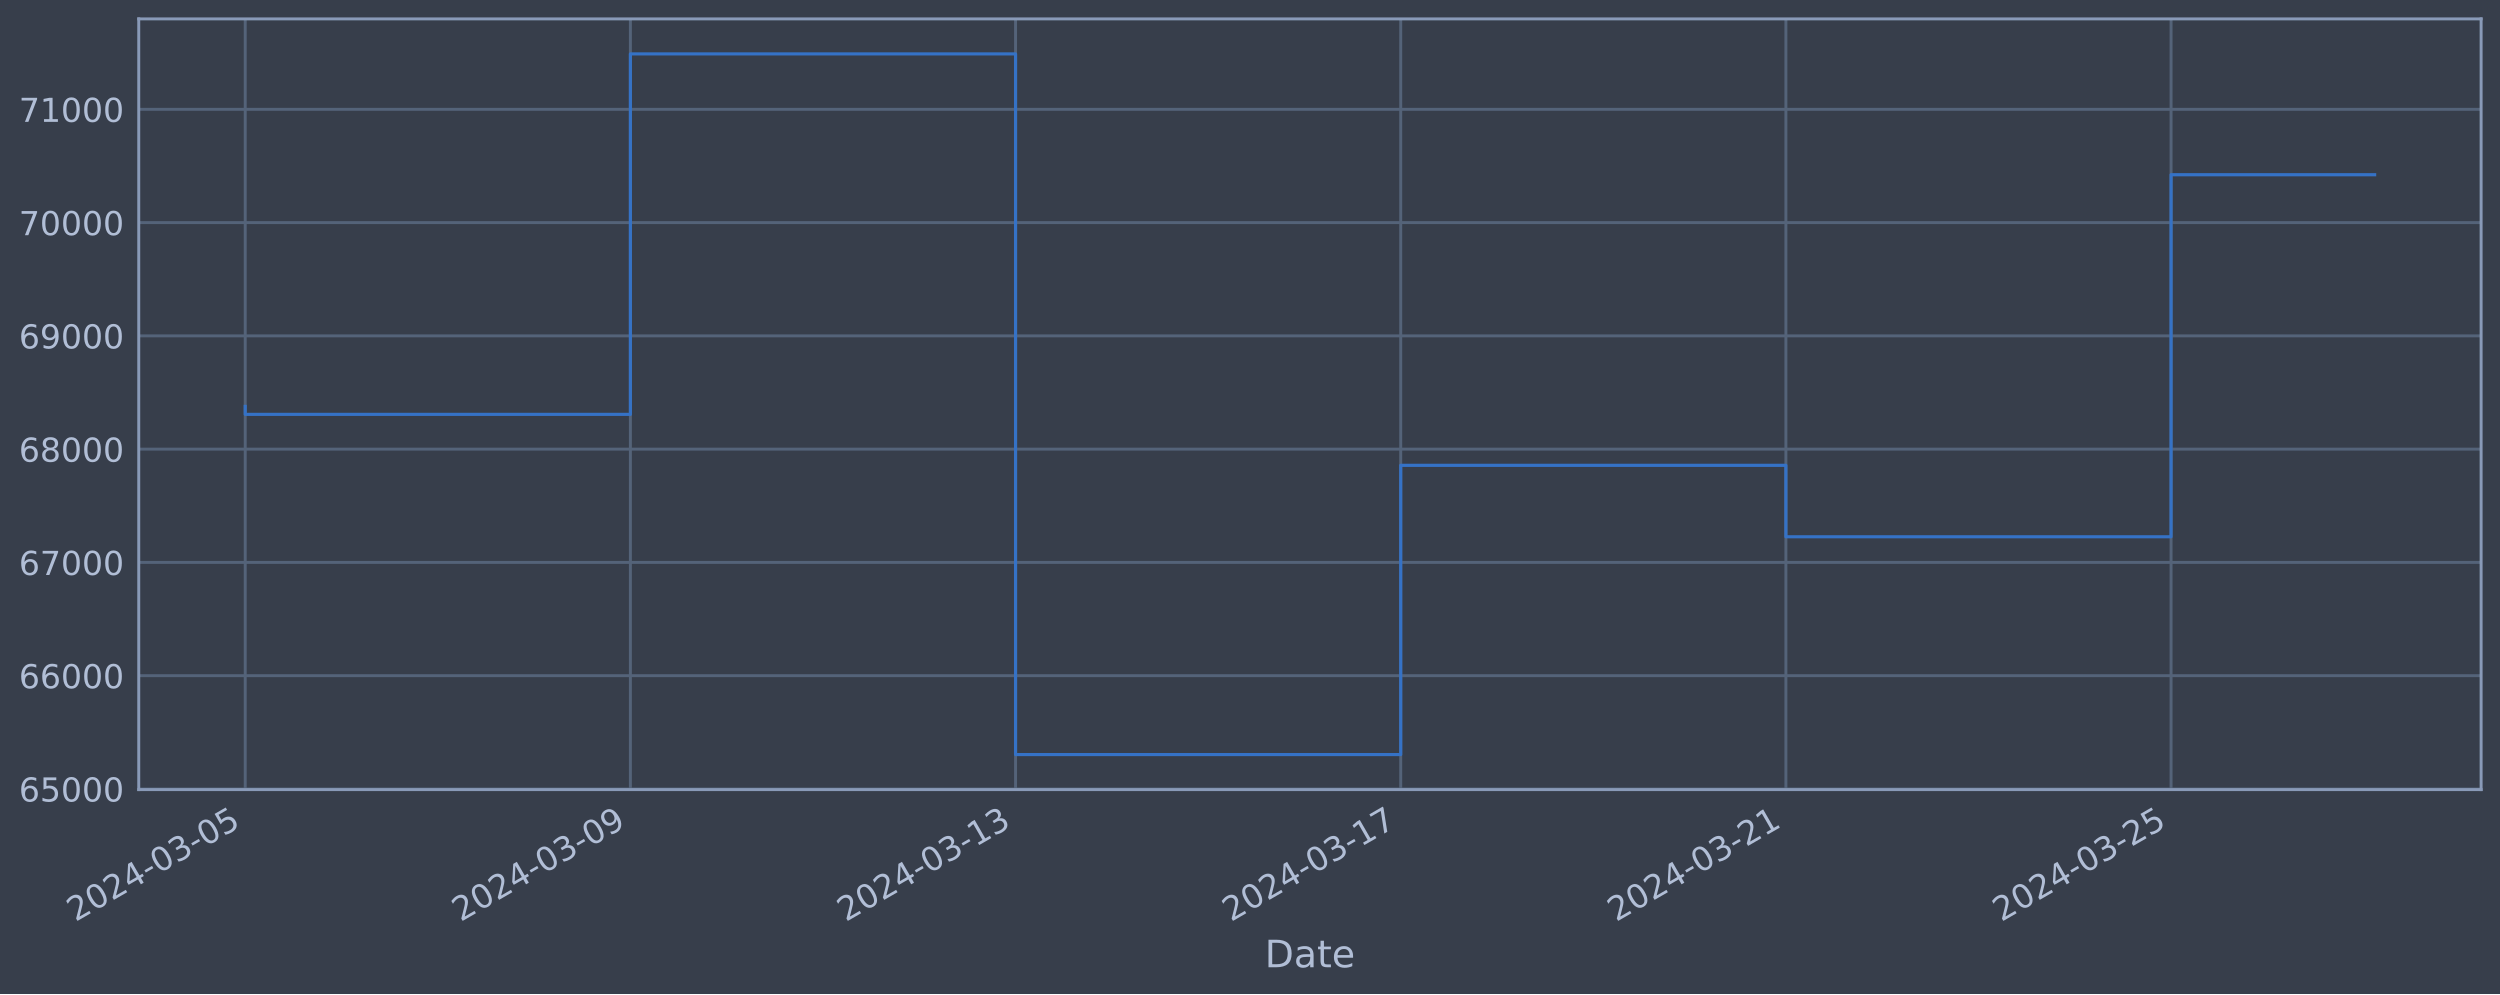
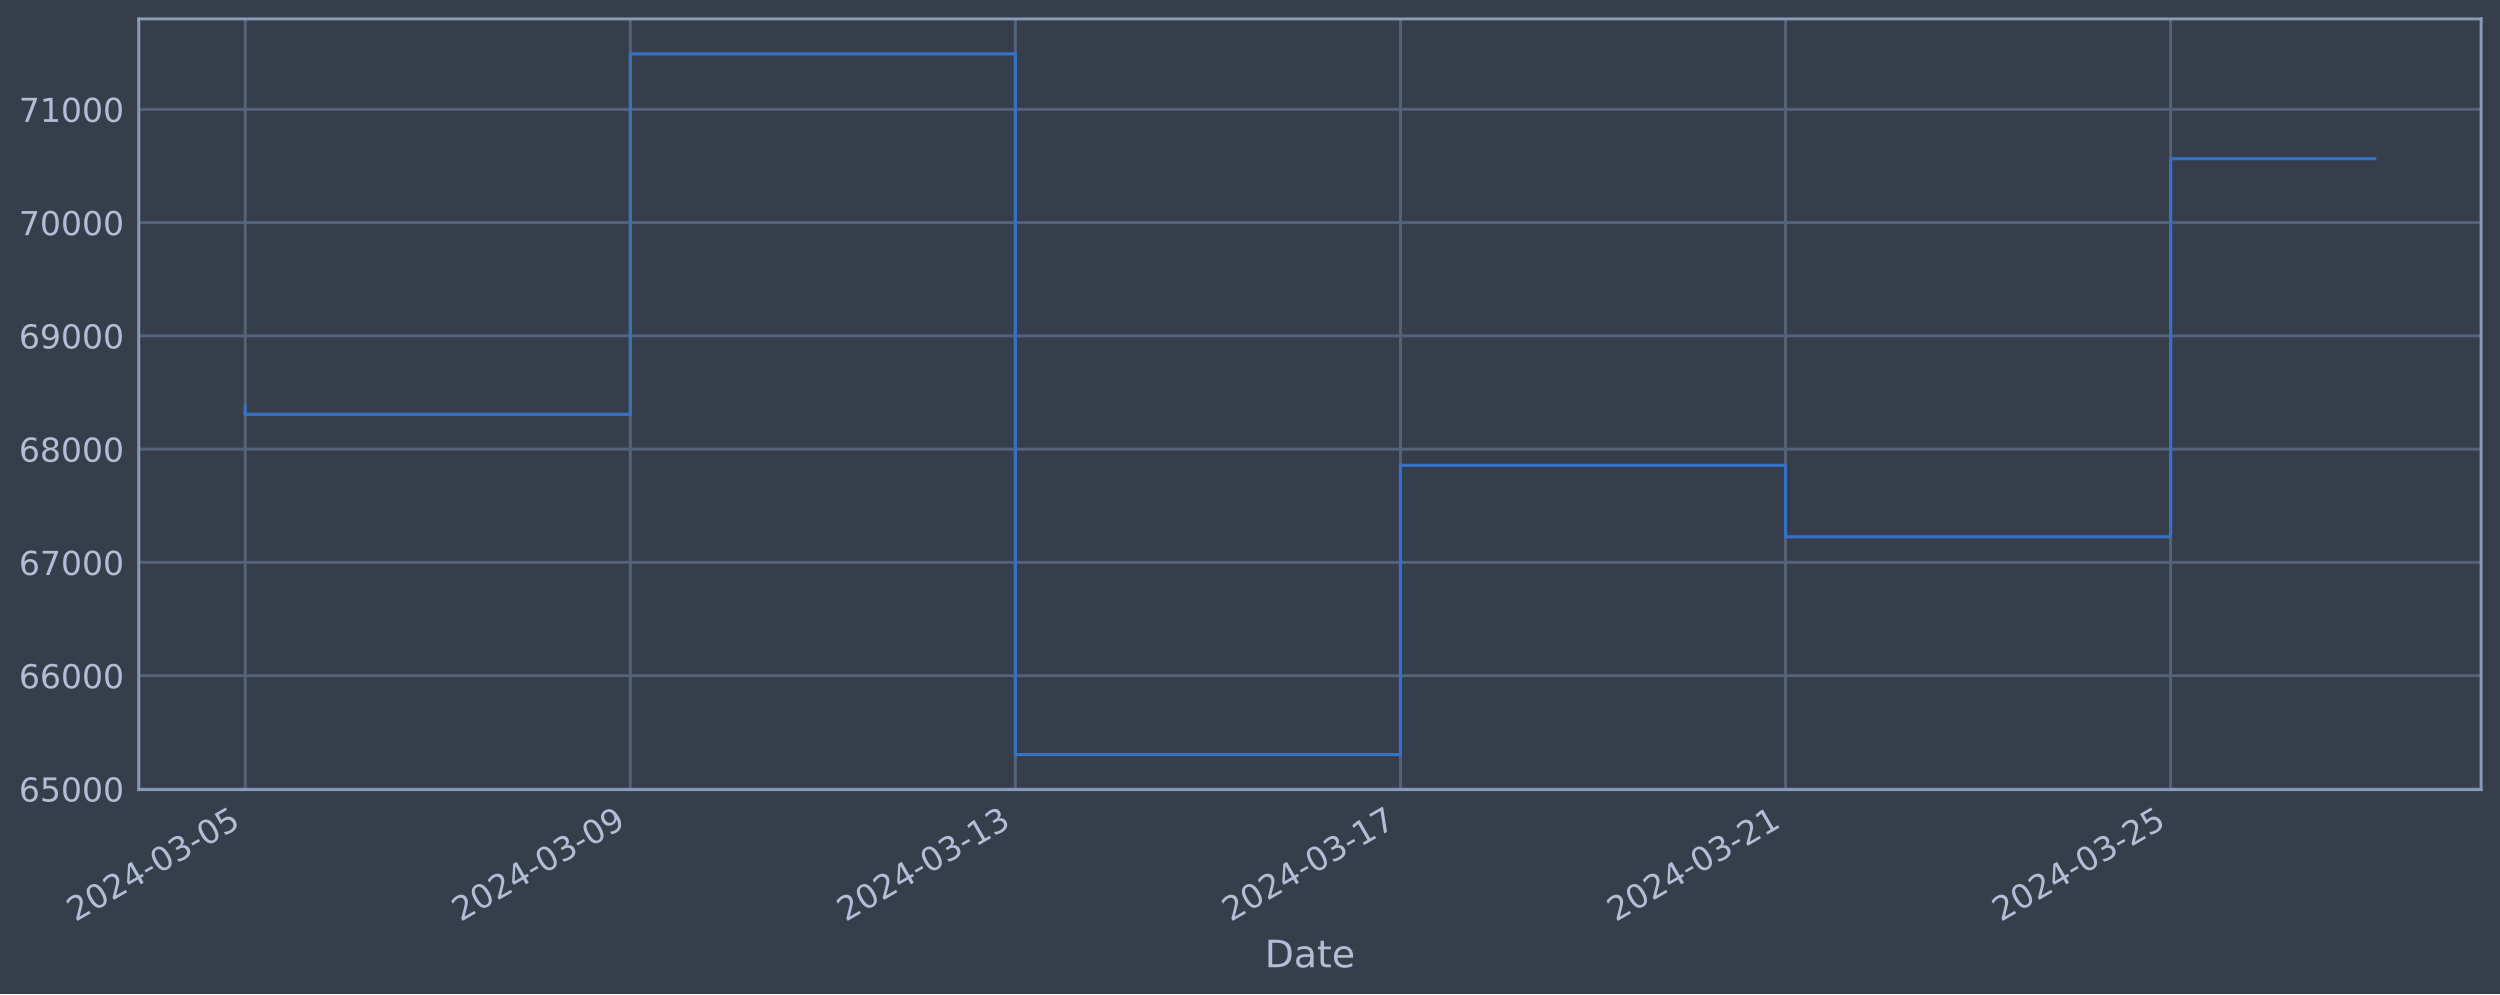
<svg xmlns="http://www.w3.org/2000/svg" xmlns:xlink="http://www.w3.org/1999/xlink" width="952.884pt" height="378.87pt" viewBox="0 0 952.884 378.87" version="1.1">
  <defs>
    <style type="text/css">*{stroke-linejoin: round; stroke-linecap: butt}</style>
  </defs>
  <g id="figure_1">
    <g id="patch_1">
      <path d="M 0 378.87  L 952.884 378.87  L 952.884 0  L 0 0  z " style="fill: #373e4b" />
    </g>
    <g id="axes_1">
      <g id="patch_2">
        <path d="M 52.884 300.96  L 945.684 300.96  L 945.684 7.2  L 52.884 7.2  z " style="fill: #373e4b" />
      </g>
      <g id="matplotlib.axis_1">
        <g id="xtick_1">
          <g id="line2d_1">
-             <path d="M 93.466 300.96  L 93.466 7.2  " clip-path="url(#pd6a97aa2f2)" style="fill: none; stroke: #546379; stroke-width: 1.12; stroke-linecap: square" />
+             <path d="M 93.466 300.96  L 93.466 7.2  " clip-path="url(#pff7ff7cb15)" style="fill: none; stroke: #546379; stroke-width: 1.12; stroke-linecap: square" />
          </g>
          <g id="line2d_2" />
          <g id="text_1">
            <g style="fill: #b1bed6" transform="translate(28.74006 351.4642) rotate(-30) scale(0.126 -0.126)">
              <defs>
                <path id="DejaVuSans-32" d="M 1228 531  L 3431 531  L 3431 0  L 469 0  L 469 531  Q 828 903 1448 1529  Q 2069 2156 2228 2338  Q 2531 2678 2651 2914  Q 2772 3150 2772 3378  Q 2772 3750 2511 3984  Q 2250 4219 1831 4219  Q 1534 4219 1204 4116  Q 875 4013 500 3803  L 500 4441  Q 881 4594 1212 4672  Q 1544 4750 1819 4750  Q 2544 4750 2975 4387  Q 3406 4025 3406 3419  Q 3406 3131 3298 2873  Q 3191 2616 2906 2266  Q 2828 2175 2409 1742  Q 1991 1309 1228 531  z " transform="scale(0.015625)" />
                <path id="DejaVuSans-30" d="M 2034 4250  Q 1547 4250 1301 3770  Q 1056 3291 1056 2328  Q 1056 1369 1301 889  Q 1547 409 2034 409  Q 2525 409 2770 889  Q 3016 1369 3016 2328  Q 3016 3291 2770 3770  Q 2525 4250 2034 4250  z M 2034 4750  Q 2819 4750 3233 4129  Q 3647 3509 3647 2328  Q 3647 1150 3233 529  Q 2819 -91 2034 -91  Q 1250 -91 836 529  Q 422 1150 422 2328  Q 422 3509 836 4129  Q 1250 4750 2034 4750  z " transform="scale(0.015625)" />
                <path id="DejaVuSans-34" d="M 2419 4116  L 825 1625  L 2419 1625  L 2419 4116  z M 2253 4666  L 3047 4666  L 3047 1625  L 3713 1625  L 3713 1100  L 3047 1100  L 3047 0  L 2419 0  L 2419 1100  L 313 1100  L 313 1709  L 2253 4666  z " transform="scale(0.015625)" />
                <path id="DejaVuSans-2d" d="M 313 2009  L 1997 2009  L 1997 1497  L 313 1497  L 313 2009  z " transform="scale(0.015625)" />
                <path id="DejaVuSans-33" d="M 2597 2516  Q 3050 2419 3304 2112  Q 3559 1806 3559 1356  Q 3559 666 3084 287  Q 2609 -91 1734 -91  Q 1441 -91 1130 -33  Q 819 25 488 141  L 488 750  Q 750 597 1062 519  Q 1375 441 1716 441  Q 2309 441 2620 675  Q 2931 909 2931 1356  Q 2931 1769 2642 2001  Q 2353 2234 1838 2234  L 1294 2234  L 1294 2753  L 1863 2753  Q 2328 2753 2575 2939  Q 2822 3125 2822 3475  Q 2822 3834 2567 4026  Q 2313 4219 1838 4219  Q 1578 4219 1281 4162  Q 984 4106 628 3988  L 628 4550  Q 988 4650 1302 4700  Q 1616 4750 1894 4750  Q 2613 4750 3031 4423  Q 3450 4097 3450 3541  Q 3450 3153 3228 2886  Q 3006 2619 2597 2516  z " transform="scale(0.015625)" />
                <path id="DejaVuSans-35" d="M 691 4666  L 3169 4666  L 3169 4134  L 1269 4134  L 1269 2991  Q 1406 3038 1543 3061  Q 1681 3084 1819 3084  Q 2600 3084 3056 2656  Q 3513 2228 3513 1497  Q 3513 744 3044 326  Q 2575 -91 1722 -91  Q 1428 -91 1123 -41  Q 819 9 494 109  L 494 744  Q 775 591 1075 516  Q 1375 441 1709 441  Q 2250 441 2565 725  Q 2881 1009 2881 1497  Q 2881 1984 2565 2268  Q 2250 2553 1709 2553  Q 1456 2553 1204 2497  Q 953 2441 691 2322  L 691 4666  z " transform="scale(0.015625)" />
              </defs>
              <use xlink:href="#DejaVuSans-32" />
              <use xlink:href="#DejaVuSans-30" x="63.623" />
              <use xlink:href="#DejaVuSans-32" x="127.246" />
              <use xlink:href="#DejaVuSans-34" x="190.869" />
              <use xlink:href="#DejaVuSans-2d" x="254.492" />
              <use xlink:href="#DejaVuSans-30" x="290.576" />
              <use xlink:href="#DejaVuSans-33" x="354.199" />
              <use xlink:href="#DejaVuSans-2d" x="417.822" />
              <use xlink:href="#DejaVuSans-30" x="453.906" />
              <use xlink:href="#DejaVuSans-35" x="517.529" />
            </g>
          </g>
        </g>
        <g id="xtick_2">
          <g id="line2d_3">
-             <path d="M 240.274 300.96  L 240.274 7.2  " clip-path="url(#pd6a97aa2f2)" style="fill: none; stroke: #546379; stroke-width: 1.12; stroke-linecap: square" />
+             <path d="M 240.239 300.96  L 240.239 7.2  " clip-path="url(#pff7ff7cb15)" style="fill: none; stroke: #546379; stroke-width: 1.12; stroke-linecap: square" />
          </g>
          <g id="line2d_4" />
          <g id="text_2">
-             <g style="fill: #b1bed6" transform="translate(175.5481 351.4642) rotate(-30) scale(0.126 -0.126)">
+             <g style="fill: #b1bed6" transform="translate(175.5137 351.4642) rotate(-30) scale(0.126 -0.126)">
              <defs>
                <path id="DejaVuSans-39" d="M 703 97  L 703 672  Q 941 559 1184 500  Q 1428 441 1663 441  Q 2288 441 2617 861  Q 2947 1281 2994 2138  Q 2813 1869 2534 1725  Q 2256 1581 1919 1581  Q 1219 1581 811 2004  Q 403 2428 403 3163  Q 403 3881 828 4315  Q 1253 4750 1959 4750  Q 2769 4750 3195 4129  Q 3622 3509 3622 2328  Q 3622 1225 3098 567  Q 2575 -91 1691 -91  Q 1453 -91 1209 -44  Q 966 3 703 97  z M 1959 2075  Q 2384 2075 2632 2365  Q 2881 2656 2881 3163  Q 2881 3666 2632 3958  Q 2384 4250 1959 4250  Q 1534 4250 1286 3958  Q 1038 3666 1038 3163  Q 1038 2656 1286 2365  Q 1534 2075 1959 2075  z " transform="scale(0.015625)" />
              </defs>
              <use xlink:href="#DejaVuSans-32" />
              <use xlink:href="#DejaVuSans-30" x="63.623" />
              <use xlink:href="#DejaVuSans-32" x="127.246" />
              <use xlink:href="#DejaVuSans-34" x="190.869" />
              <use xlink:href="#DejaVuSans-2d" x="254.492" />
              <use xlink:href="#DejaVuSans-30" x="290.576" />
              <use xlink:href="#DejaVuSans-33" x="354.199" />
              <use xlink:href="#DejaVuSans-2d" x="417.822" />
              <use xlink:href="#DejaVuSans-30" x="453.906" />
              <use xlink:href="#DejaVuSans-39" x="517.529" />
            </g>
          </g>
        </g>
        <g id="xtick_3">
          <g id="line2d_5">
-             <path d="M 387.082 300.96  L 387.082 7.2  " clip-path="url(#pd6a97aa2f2)" style="fill: none; stroke: #546379; stroke-width: 1.12; stroke-linecap: square" />
+             <path d="M 387.013 300.96  L 387.013 7.2  " clip-path="url(#pff7ff7cb15)" style="fill: none; stroke: #546379; stroke-width: 1.12; stroke-linecap: square" />
          </g>
          <g id="line2d_6" />
          <g id="text_3">
-             <g style="fill: #b1bed6" transform="translate(322.3561 351.4642) rotate(-30) scale(0.126 -0.126)">
+             <g style="fill: #b1bed6" transform="translate(322.2873 351.4642) rotate(-30) scale(0.126 -0.126)">
              <defs>
                <path id="DejaVuSans-31" d="M 794 531  L 1825 531  L 1825 4091  L 703 3866  L 703 4441  L 1819 4666  L 2450 4666  L 2450 531  L 3481 531  L 3481 0  L 794 0  L 794 531  z " transform="scale(0.015625)" />
              </defs>
              <use xlink:href="#DejaVuSans-32" />
              <use xlink:href="#DejaVuSans-30" x="63.623" />
              <use xlink:href="#DejaVuSans-32" x="127.246" />
              <use xlink:href="#DejaVuSans-34" x="190.869" />
              <use xlink:href="#DejaVuSans-2d" x="254.492" />
              <use xlink:href="#DejaVuSans-30" x="290.576" />
              <use xlink:href="#DejaVuSans-33" x="354.199" />
              <use xlink:href="#DejaVuSans-2d" x="417.822" />
              <use xlink:href="#DejaVuSans-31" x="453.906" />
              <use xlink:href="#DejaVuSans-33" x="517.529" />
            </g>
          </g>
        </g>
        <g id="xtick_4">
          <g id="line2d_7">
-             <path d="M 533.89 300.96  L 533.89 7.2  " clip-path="url(#pd6a97aa2f2)" style="fill: none; stroke: #546379; stroke-width: 1.12; stroke-linecap: square" />
+             <path d="M 533.786 300.96  L 533.786 7.2  " clip-path="url(#pff7ff7cb15)" style="fill: none; stroke: #546379; stroke-width: 1.12; stroke-linecap: square" />
          </g>
          <g id="line2d_8" />
          <g id="text_4">
-             <g style="fill: #b1bed6" transform="translate(469.1641 351.4642) rotate(-30) scale(0.126 -0.126)">
+             <g style="fill: #b1bed6" transform="translate(469.0609 351.4642) rotate(-30) scale(0.126 -0.126)">
              <defs>
                <path id="DejaVuSans-37" d="M 525 4666  L 3525 4666  L 3525 4397  L 1831 0  L 1172 0  L 2766 4134  L 525 4134  L 525 4666  z " transform="scale(0.015625)" />
              </defs>
              <use xlink:href="#DejaVuSans-32" />
              <use xlink:href="#DejaVuSans-30" x="63.623" />
              <use xlink:href="#DejaVuSans-32" x="127.246" />
              <use xlink:href="#DejaVuSans-34" x="190.869" />
              <use xlink:href="#DejaVuSans-2d" x="254.492" />
              <use xlink:href="#DejaVuSans-30" x="290.576" />
              <use xlink:href="#DejaVuSans-33" x="354.199" />
              <use xlink:href="#DejaVuSans-2d" x="417.822" />
              <use xlink:href="#DejaVuSans-31" x="453.906" />
              <use xlink:href="#DejaVuSans-37" x="517.529" />
            </g>
          </g>
        </g>
        <g id="xtick_5">
          <g id="line2d_9">
-             <path d="M 680.698 300.96  L 680.698 7.2  " clip-path="url(#pd6a97aa2f2)" style="fill: none; stroke: #546379; stroke-width: 1.12; stroke-linecap: square" />
+             <path d="M 680.56 300.96  L 680.56 7.2  " clip-path="url(#pff7ff7cb15)" style="fill: none; stroke: #546379; stroke-width: 1.12; stroke-linecap: square" />
          </g>
          <g id="line2d_10" />
          <g id="text_5">
-             <g style="fill: #b1bed6" transform="translate(615.9721 351.4642) rotate(-30) scale(0.126 -0.126)">
+             <g style="fill: #b1bed6" transform="translate(615.8345 351.4642) rotate(-30) scale(0.126 -0.126)">
              <use xlink:href="#DejaVuSans-32" />
              <use xlink:href="#DejaVuSans-30" x="63.623" />
              <use xlink:href="#DejaVuSans-32" x="127.246" />
              <use xlink:href="#DejaVuSans-34" x="190.869" />
              <use xlink:href="#DejaVuSans-2d" x="254.492" />
              <use xlink:href="#DejaVuSans-30" x="290.576" />
              <use xlink:href="#DejaVuSans-33" x="354.199" />
              <use xlink:href="#DejaVuSans-2d" x="417.822" />
              <use xlink:href="#DejaVuSans-32" x="453.906" />
              <use xlink:href="#DejaVuSans-31" x="517.529" />
            </g>
          </g>
        </g>
        <g id="xtick_6">
          <g id="line2d_11">
-             <path d="M 827.506 300.96  L 827.506 7.2  " clip-path="url(#pd6a97aa2f2)" style="fill: none; stroke: #546379; stroke-width: 1.12; stroke-linecap: square" />
+             <path d="M 827.334 300.96  L 827.334 7.2  " clip-path="url(#pff7ff7cb15)" style="fill: none; stroke: #546379; stroke-width: 1.12; stroke-linecap: square" />
          </g>
          <g id="line2d_12" />
          <g id="text_6">
-             <g style="fill: #b1bed6" transform="translate(762.7801 351.4642) rotate(-30) scale(0.126 -0.126)">
+             <g style="fill: #b1bed6" transform="translate(762.6081 351.4642) rotate(-30) scale(0.126 -0.126)">
              <use xlink:href="#DejaVuSans-32" />
              <use xlink:href="#DejaVuSans-30" x="63.623" />
              <use xlink:href="#DejaVuSans-32" x="127.246" />
              <use xlink:href="#DejaVuSans-34" x="190.869" />
              <use xlink:href="#DejaVuSans-2d" x="254.492" />
              <use xlink:href="#DejaVuSans-30" x="290.576" />
              <use xlink:href="#DejaVuSans-33" x="354.199" />
              <use xlink:href="#DejaVuSans-2d" x="417.822" />
              <use xlink:href="#DejaVuSans-32" x="453.906" />
              <use xlink:href="#DejaVuSans-35" x="517.529" />
            </g>
          </g>
        </g>
        <g id="text_7">
          <g style="fill: #b1bed6" transform="translate(482.0746 368.6753) scale(0.144 -0.144)">
            <defs>
              <path id="DejaVuSans-44" d="M 1259 4147  L 1259 519  L 2022 519  Q 2988 519 3436 956  Q 3884 1394 3884 2338  Q 3884 3275 3436 3711  Q 2988 4147 2022 4147  L 1259 4147  z M 628 4666  L 1925 4666  Q 3281 4666 3915 4102  Q 4550 3538 4550 2338  Q 4550 1131 3912 565  Q 3275 0 1925 0  L 628 0  L 628 4666  z " transform="scale(0.015625)" />
              <path id="DejaVuSans-61" d="M 2194 1759  Q 1497 1759 1228 1600  Q 959 1441 959 1056  Q 959 750 1161 570  Q 1363 391 1709 391  Q 2188 391 2477 730  Q 2766 1069 2766 1631  L 2766 1759  L 2194 1759  z M 3341 1997  L 3341 0  L 2766 0  L 2766 531  Q 2569 213 2275 61  Q 1981 -91 1556 -91  Q 1019 -91 701 211  Q 384 513 384 1019  Q 384 1609 779 1909  Q 1175 2209 1959 2209  L 2766 2209  L 2766 2266  Q 2766 2663 2505 2880  Q 2244 3097 1772 3097  Q 1472 3097 1187 3025  Q 903 2953 641 2809  L 641 3341  Q 956 3463 1253 3523  Q 1550 3584 1831 3584  Q 2591 3584 2966 3190  Q 3341 2797 3341 1997  z " transform="scale(0.015625)" />
              <path id="DejaVuSans-74" d="M 1172 4494  L 1172 3500  L 2356 3500  L 2356 3053  L 1172 3053  L 1172 1153  Q 1172 725 1289 603  Q 1406 481 1766 481  L 2356 481  L 2356 0  L 1766 0  Q 1100 0 847 248  Q 594 497 594 1153  L 594 3053  L 172 3053  L 172 3500  L 594 3500  L 594 4494  L 1172 4494  z " transform="scale(0.015625)" />
              <path id="DejaVuSans-65" d="M 3597 1894  L 3597 1613  L 953 1613  Q 991 1019 1311 708  Q 1631 397 2203 397  Q 2534 397 2845 478  Q 3156 559 3463 722  L 3463 178  Q 3153 47 2828 -22  Q 2503 -91 2169 -91  Q 1331 -91 842 396  Q 353 884 353 1716  Q 353 2575 817 3079  Q 1281 3584 2069 3584  Q 2775 3584 3186 3129  Q 3597 2675 3597 1894  z M 3022 2063  Q 3016 2534 2758 2815  Q 2500 3097 2075 3097  Q 1594 3097 1305 2825  Q 1016 2553 972 2059  L 3022 2063  z " transform="scale(0.015625)" />
            </defs>
            <use xlink:href="#DejaVuSans-44" />
            <use xlink:href="#DejaVuSans-61" x="77.002" />
            <use xlink:href="#DejaVuSans-74" x="138.281" />
            <use xlink:href="#DejaVuSans-65" x="177.49" />
          </g>
        </g>
      </g>
      <g id="matplotlib.axis_2">
        <g id="ytick_1">
          <g id="line2d_13">
-             <path d="M 52.884 300.718  L 945.684 300.718  " clip-path="url(#pd6a97aa2f2)" style="fill: none; stroke: #546379; stroke-width: 1.12; stroke-linecap: square" />
+             <path d="M 52.884 300.718  L 945.684 300.718  " clip-path="url(#pff7ff7cb15)" style="fill: none; stroke: #546379; stroke-width: 1.12; stroke-linecap: square" />
          </g>
          <g id="line2d_14" />
          <g id="text_8">
            <g style="fill: #b1bed6" transform="translate(7.2 305.5049) scale(0.126 -0.126)">
              <defs>
                <path id="DejaVuSans-36" d="M 2113 2584  Q 1688 2584 1439 2293  Q 1191 2003 1191 1497  Q 1191 994 1439 701  Q 1688 409 2113 409  Q 2538 409 2786 701  Q 3034 994 3034 1497  Q 3034 2003 2786 2293  Q 2538 2584 2113 2584  z M 3366 4563  L 3366 3988  Q 3128 4100 2886 4159  Q 2644 4219 2406 4219  Q 1781 4219 1451 3797  Q 1122 3375 1075 2522  Q 1259 2794 1537 2939  Q 1816 3084 2150 3084  Q 2853 3084 3261 2657  Q 3669 2231 3669 1497  Q 3669 778 3244 343  Q 2819 -91 2113 -91  Q 1303 -91 875 529  Q 447 1150 447 2328  Q 447 3434 972 4092  Q 1497 4750 2381 4750  Q 2619 4750 2861 4703  Q 3103 4656 3366 4563  z " transform="scale(0.015625)" />
              </defs>
              <use xlink:href="#DejaVuSans-36" />
              <use xlink:href="#DejaVuSans-35" x="63.623" />
              <use xlink:href="#DejaVuSans-30" x="127.246" />
              <use xlink:href="#DejaVuSans-30" x="190.869" />
              <use xlink:href="#DejaVuSans-30" x="254.492" />
            </g>
          </g>
        </g>
        <g id="ytick_2">
          <g id="line2d_15">
-             <path d="M 52.884 257.544  L 945.684 257.544  " clip-path="url(#pd6a97aa2f2)" style="fill: none; stroke: #546379; stroke-width: 1.12; stroke-linecap: square" />
+             <path d="M 52.884 257.544  L 945.684 257.544  " clip-path="url(#pff7ff7cb15)" style="fill: none; stroke: #546379; stroke-width: 1.12; stroke-linecap: square" />
          </g>
          <g id="line2d_16" />
          <g id="text_9">
            <g style="fill: #b1bed6" transform="translate(7.2 262.331) scale(0.126 -0.126)">
              <use xlink:href="#DejaVuSans-36" />
              <use xlink:href="#DejaVuSans-36" x="63.623" />
              <use xlink:href="#DejaVuSans-30" x="127.246" />
              <use xlink:href="#DejaVuSans-30" x="190.869" />
              <use xlink:href="#DejaVuSans-30" x="254.492" />
            </g>
          </g>
        </g>
        <g id="ytick_3">
          <g id="line2d_17">
-             <path d="M 52.884 214.37  L 945.684 214.37  " clip-path="url(#pd6a97aa2f2)" style="fill: none; stroke: #546379; stroke-width: 1.12; stroke-linecap: square" />
+             <path d="M 52.884 214.37  L 945.684 214.37  " clip-path="url(#pff7ff7cb15)" style="fill: none; stroke: #546379; stroke-width: 1.12; stroke-linecap: square" />
          </g>
          <g id="line2d_18" />
          <g id="text_10">
            <g style="fill: #b1bed6" transform="translate(7.2 219.157) scale(0.126 -0.126)">
              <use xlink:href="#DejaVuSans-36" />
              <use xlink:href="#DejaVuSans-37" x="63.623" />
              <use xlink:href="#DejaVuSans-30" x="127.246" />
              <use xlink:href="#DejaVuSans-30" x="190.869" />
              <use xlink:href="#DejaVuSans-30" x="254.492" />
            </g>
          </g>
        </g>
        <g id="ytick_4">
          <g id="line2d_19">
-             <path d="M 52.884 171.196  L 945.684 171.196  " clip-path="url(#pd6a97aa2f2)" style="fill: none; stroke: #546379; stroke-width: 1.12; stroke-linecap: square" />
+             <path d="M 52.884 171.196  L 945.684 171.196  " clip-path="url(#pff7ff7cb15)" style="fill: none; stroke: #546379; stroke-width: 1.12; stroke-linecap: square" />
          </g>
          <g id="line2d_20" />
          <g id="text_11">
            <g style="fill: #b1bed6" transform="translate(7.2 175.9831) scale(0.126 -0.126)">
              <defs>
                <path id="DejaVuSans-38" d="M 2034 2216  Q 1584 2216 1326 1975  Q 1069 1734 1069 1313  Q 1069 891 1326 650  Q 1584 409 2034 409  Q 2484 409 2743 651  Q 3003 894 3003 1313  Q 3003 1734 2745 1975  Q 2488 2216 2034 2216  z M 1403 2484  Q 997 2584 770 2862  Q 544 3141 544 3541  Q 544 4100 942 4425  Q 1341 4750 2034 4750  Q 2731 4750 3128 4425  Q 3525 4100 3525 3541  Q 3525 3141 3298 2862  Q 3072 2584 2669 2484  Q 3125 2378 3379 2068  Q 3634 1759 3634 1313  Q 3634 634 3220 271  Q 2806 -91 2034 -91  Q 1263 -91 848 271  Q 434 634 434 1313  Q 434 1759 690 2068  Q 947 2378 1403 2484  z M 1172 3481  Q 1172 3119 1398 2916  Q 1625 2713 2034 2713  Q 2441 2713 2670 2916  Q 2900 3119 2900 3481  Q 2900 3844 2670 4047  Q 2441 4250 2034 4250  Q 1625 4250 1398 4047  Q 1172 3844 1172 3481  z " transform="scale(0.015625)" />
              </defs>
              <use xlink:href="#DejaVuSans-36" />
              <use xlink:href="#DejaVuSans-38" x="63.623" />
              <use xlink:href="#DejaVuSans-30" x="127.246" />
              <use xlink:href="#DejaVuSans-30" x="190.869" />
              <use xlink:href="#DejaVuSans-30" x="254.492" />
            </g>
          </g>
        </g>
        <g id="ytick_5">
          <g id="line2d_21">
-             <path d="M 52.884 128.022  L 945.684 128.022  " clip-path="url(#pd6a97aa2f2)" style="fill: none; stroke: #546379; stroke-width: 1.12; stroke-linecap: square" />
+             <path d="M 52.884 128.022  L 945.684 128.022  " clip-path="url(#pff7ff7cb15)" style="fill: none; stroke: #546379; stroke-width: 1.12; stroke-linecap: square" />
          </g>
          <g id="line2d_22" />
          <g id="text_12">
            <g style="fill: #b1bed6" transform="translate(7.2 132.8092) scale(0.126 -0.126)">
              <use xlink:href="#DejaVuSans-36" />
              <use xlink:href="#DejaVuSans-39" x="63.623" />
              <use xlink:href="#DejaVuSans-30" x="127.246" />
              <use xlink:href="#DejaVuSans-30" x="190.869" />
              <use xlink:href="#DejaVuSans-30" x="254.492" />
            </g>
          </g>
        </g>
        <g id="ytick_6">
          <g id="line2d_23">
-             <path d="M 52.884 84.848  L 945.684 84.848  " clip-path="url(#pd6a97aa2f2)" style="fill: none; stroke: #546379; stroke-width: 1.12; stroke-linecap: square" />
+             <path d="M 52.884 84.848  L 945.684 84.848  " clip-path="url(#pff7ff7cb15)" style="fill: none; stroke: #546379; stroke-width: 1.12; stroke-linecap: square" />
          </g>
          <g id="line2d_24" />
          <g id="text_13">
            <g style="fill: #b1bed6" transform="translate(7.2 89.63523) scale(0.126 -0.126)">
              <use xlink:href="#DejaVuSans-37" />
              <use xlink:href="#DejaVuSans-30" x="63.623" />
              <use xlink:href="#DejaVuSans-30" x="127.246" />
              <use xlink:href="#DejaVuSans-30" x="190.869" />
              <use xlink:href="#DejaVuSans-30" x="254.492" />
            </g>
          </g>
        </g>
        <g id="ytick_7">
          <g id="line2d_25">
-             <path d="M 52.884 41.674  L 945.684 41.674  " clip-path="url(#pd6a97aa2f2)" style="fill: none; stroke: #546379; stroke-width: 1.12; stroke-linecap: square" />
+             <path d="M 52.884 41.674  L 945.684 41.674  " clip-path="url(#pff7ff7cb15)" style="fill: none; stroke: #546379; stroke-width: 1.12; stroke-linecap: square" />
          </g>
          <g id="line2d_26" />
          <g id="text_14">
            <g style="fill: #b1bed6" transform="translate(7.2 46.4613) scale(0.126 -0.126)">
              <use xlink:href="#DejaVuSans-37" />
              <use xlink:href="#DejaVuSans-31" x="63.623" />
              <use xlink:href="#DejaVuSans-30" x="127.246" />
              <use xlink:href="#DejaVuSans-30" x="190.869" />
              <use xlink:href="#DejaVuSans-30" x="254.492" />
            </g>
          </g>
        </g>
      </g>
      <g id="line2d_27">
-         <path d="M 93.466 154.891  L 93.466 157.946  L 240.274 157.946  L 240.274 20.553  L 387.082 20.553  L 387.082 287.607  L 533.89 287.607  L 533.89 177.362  L 680.698 177.362  L 680.698 204.598  L 827.506 204.598  L 827.506 66.597  L 905.102 66.597  " clip-path="url(#pd6a97aa2f2)" style="fill: none; stroke: #3572c6; stroke-width: 1.2; stroke-linecap: square" />
+         <path d="M 93.466 154.891  L 93.466 157.946  L 240.239 157.946  L 240.239 20.553  L 387.013 20.553  L 387.013 287.607  L 533.786 287.607  L 533.786 177.362  L 680.56 177.362  L 680.56 204.598  L 827.334 204.598  L 827.334 60.496  L 905.102 60.496  " clip-path="url(#pff7ff7cb15)" style="fill: none; stroke: #3572c6; stroke-width: 1.2; stroke-linecap: square" />
      </g>
      <g id="patch_3">
        <path d="M 52.884 300.96  L 52.884 7.2  " style="fill: none; stroke: #899ab8; stroke-width: 1.12; stroke-linejoin: miter; stroke-linecap: square" />
      </g>
      <g id="patch_4">
        <path d="M 945.684 300.96  L 945.684 7.2  " style="fill: none; stroke: #899ab8; stroke-width: 1.12; stroke-linejoin: miter; stroke-linecap: square" />
      </g>
      <g id="patch_5">
        <path d="M 52.884 300.96  L 945.684 300.96  " style="fill: none; stroke: #899ab8; stroke-width: 1.12; stroke-linejoin: miter; stroke-linecap: square" />
      </g>
      <g id="patch_6">
        <path d="M 52.884 7.2  L 945.684 7.2  " style="fill: none; stroke: #899ab8; stroke-width: 1.12; stroke-linejoin: miter; stroke-linecap: square" />
      </g>
    </g>
  </g>
  <defs>
-     <clipPath id="pd6a97aa2f2">
+     <clipPath id="pff7ff7cb15">
      <rect x="52.884" y="7.2" width="892.8" height="293.76" />
    </clipPath>
  </defs>
</svg>
